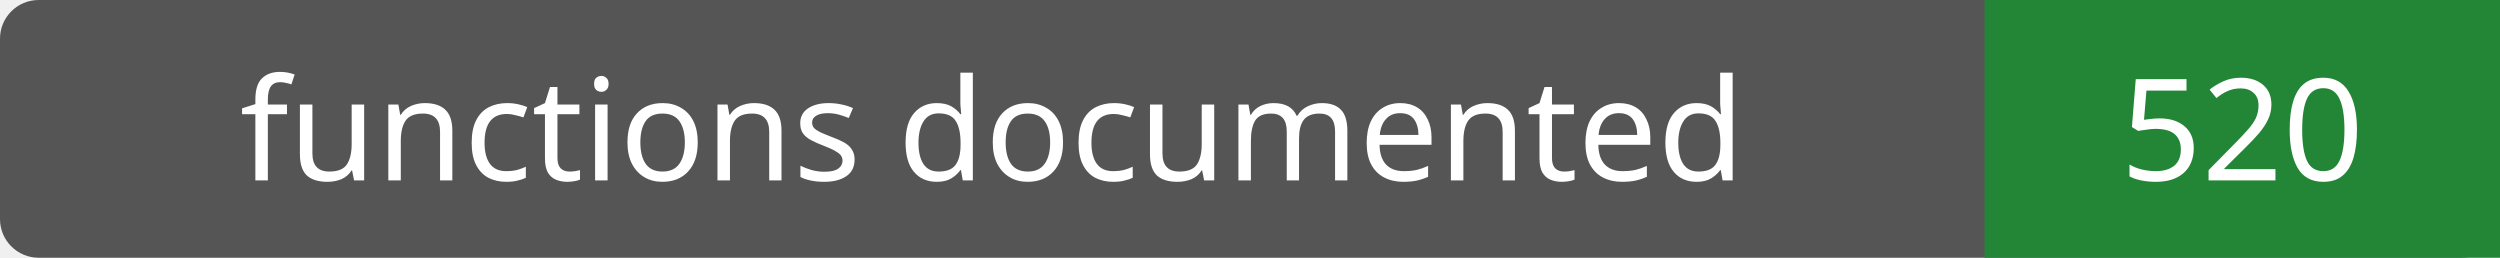
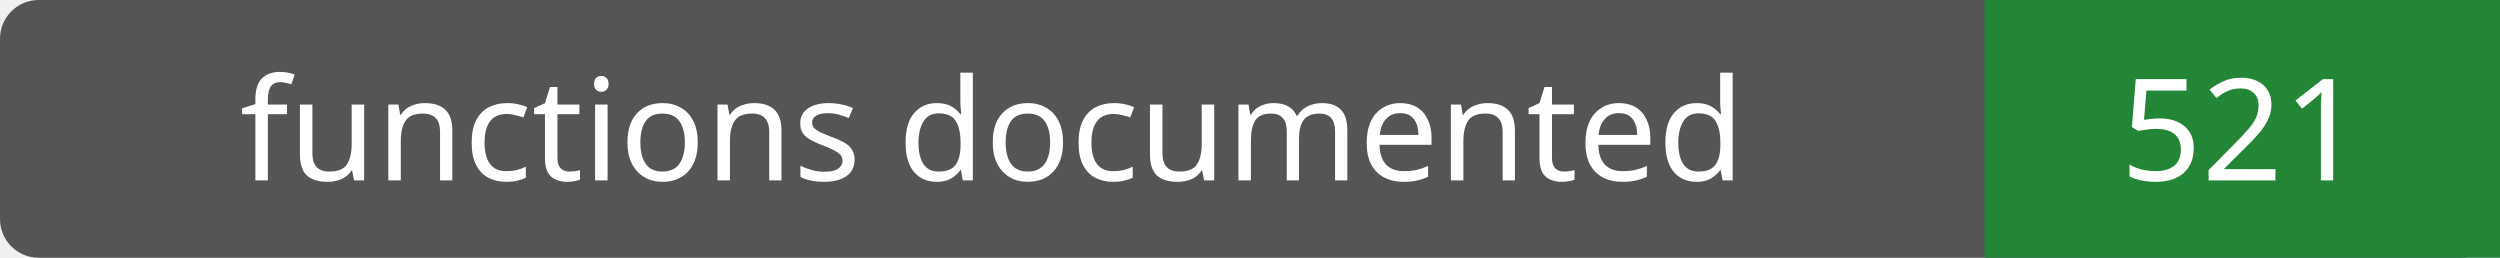
- <svg xmlns="http://www.w3.org/2000/svg" width="194" height="20" role="img" aria-label="functions documented: 520">
+ <svg xmlns="http://www.w3.org/2000/svg" width="194" height="20" role="img" aria-label="functions documented: 521">
  <rect width="194" height="20" rx="3" fill="#555" />
  <path fill="#238636" d="M154 0h40v20H154z" />
  <g fill="#fff" text-anchor="middle" font-family="Verdana,sans-serif" font-size="11">
    <text x="77.0" y="14">functions documented</text>
-     <text x="174.0" y="14">520</text>
+     <text x="174.0" y="14">521</text>
  </g>
</svg>
